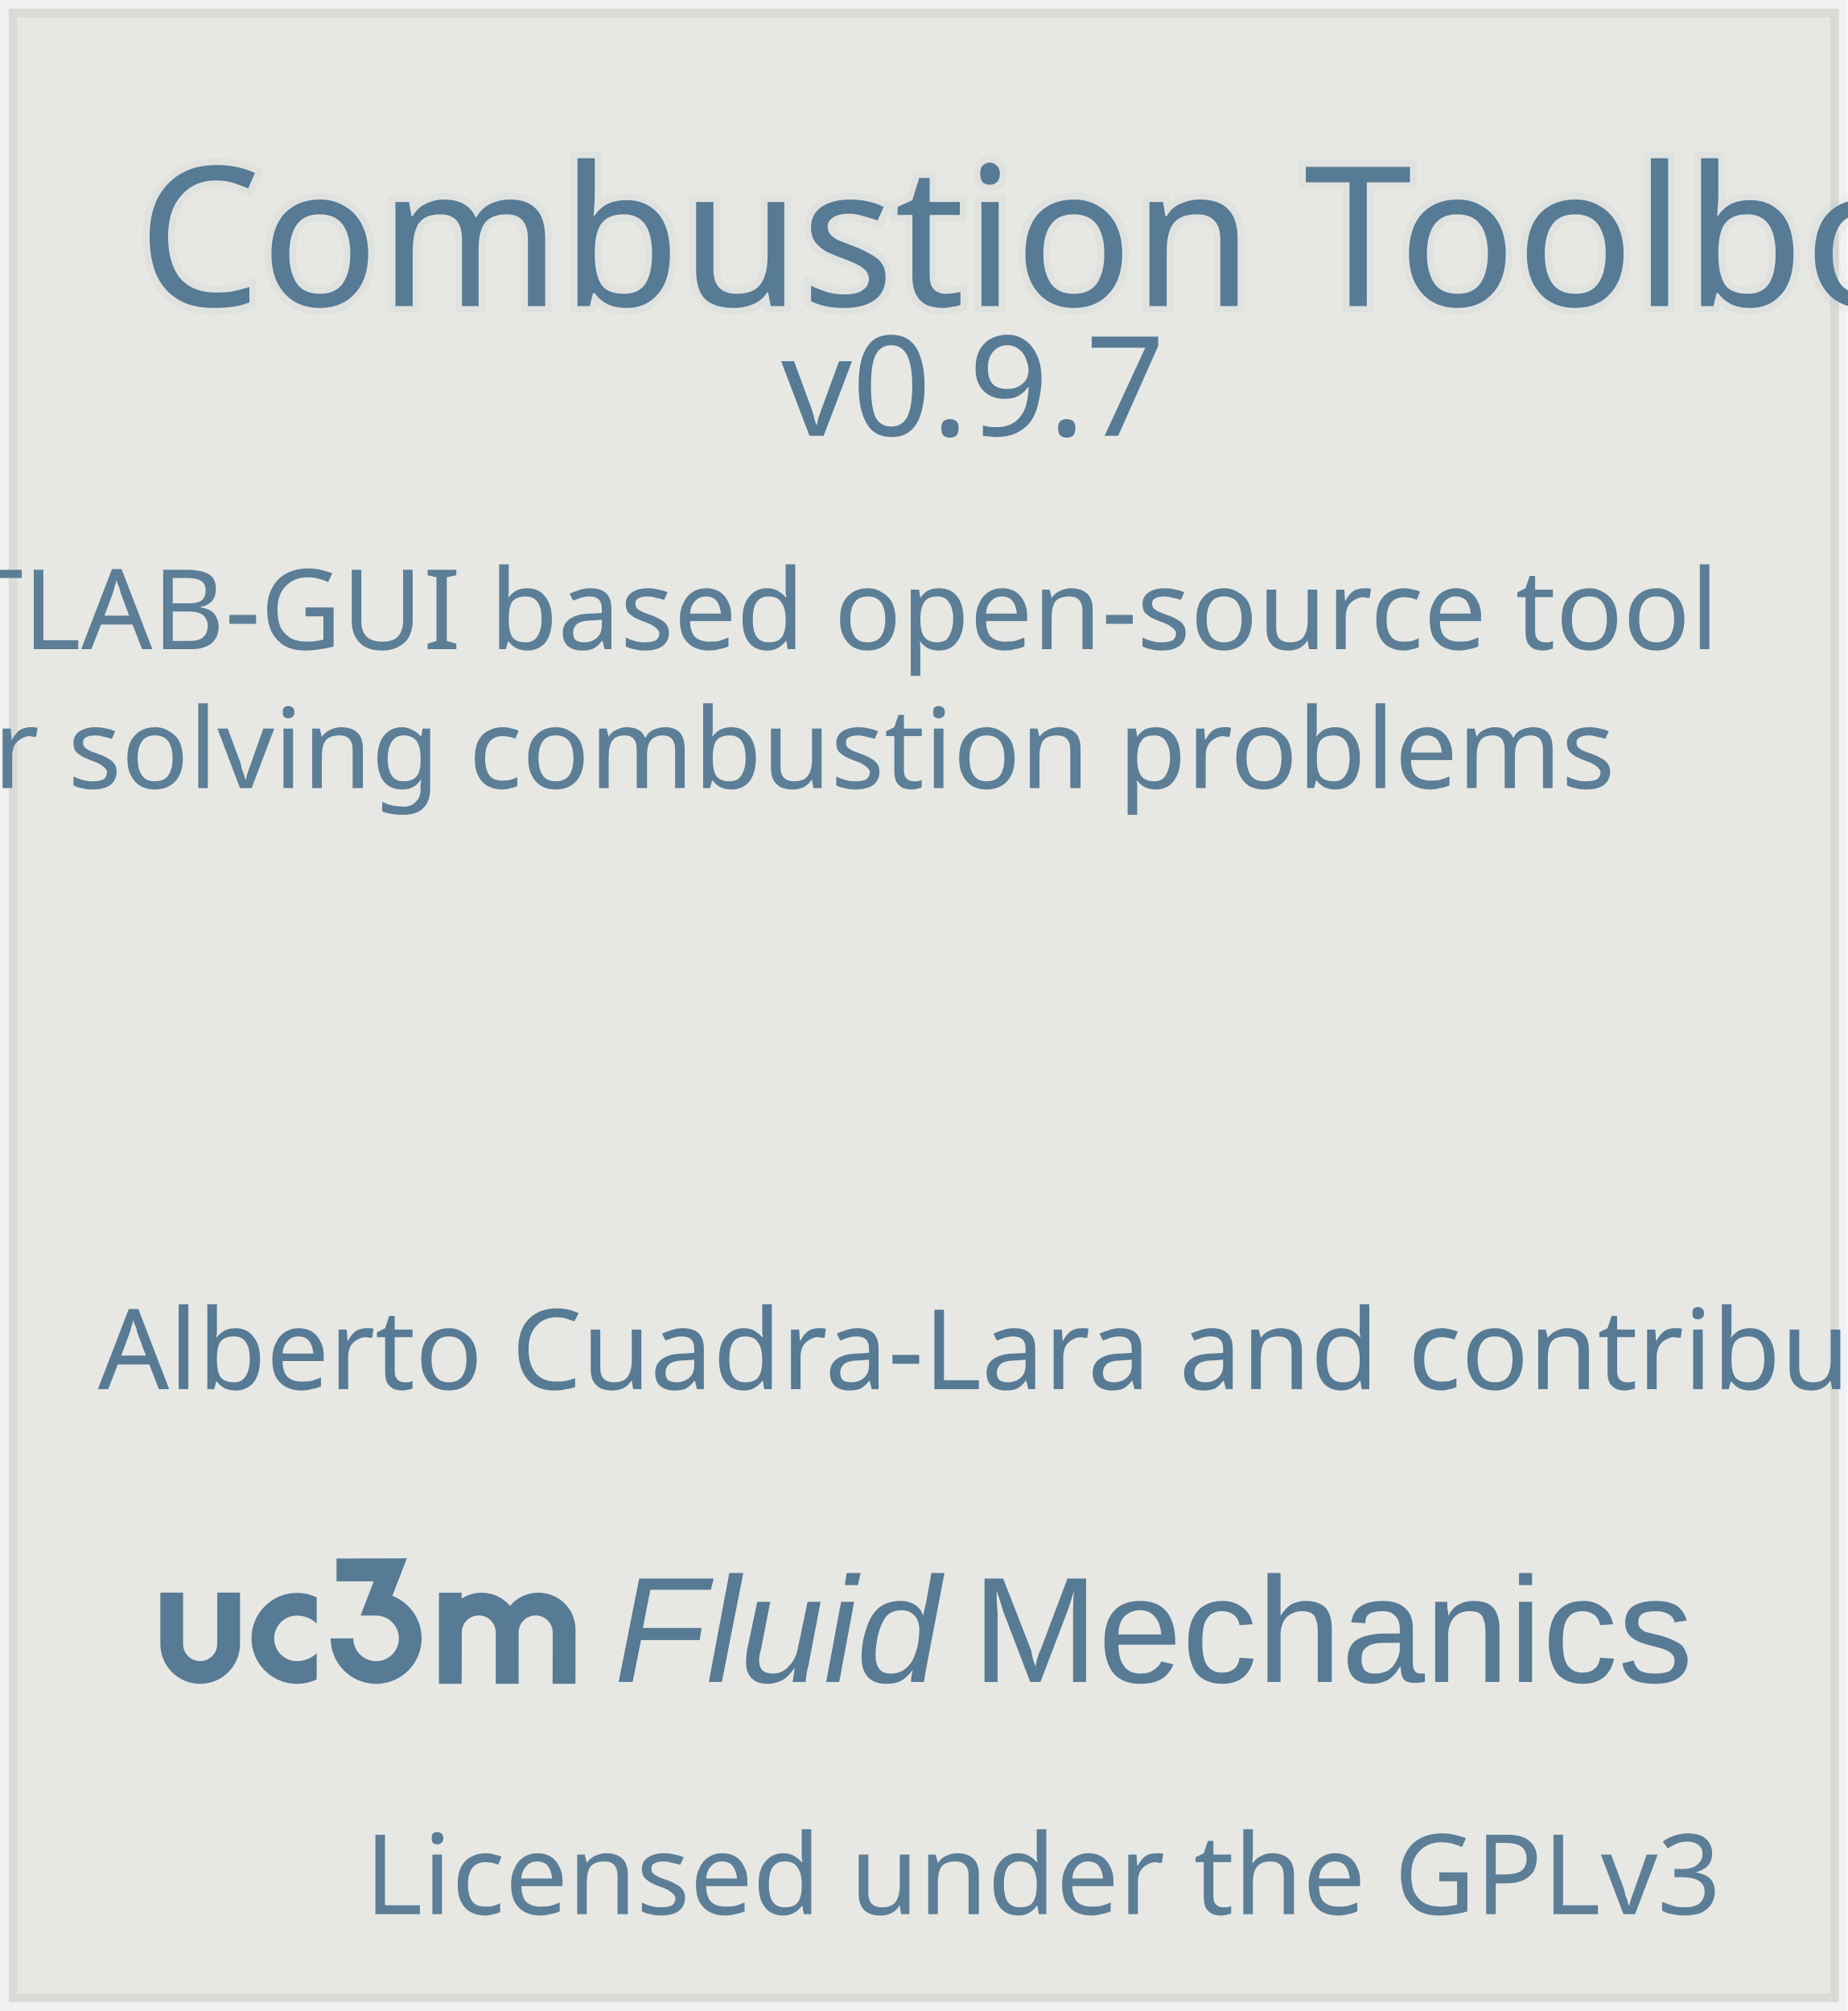
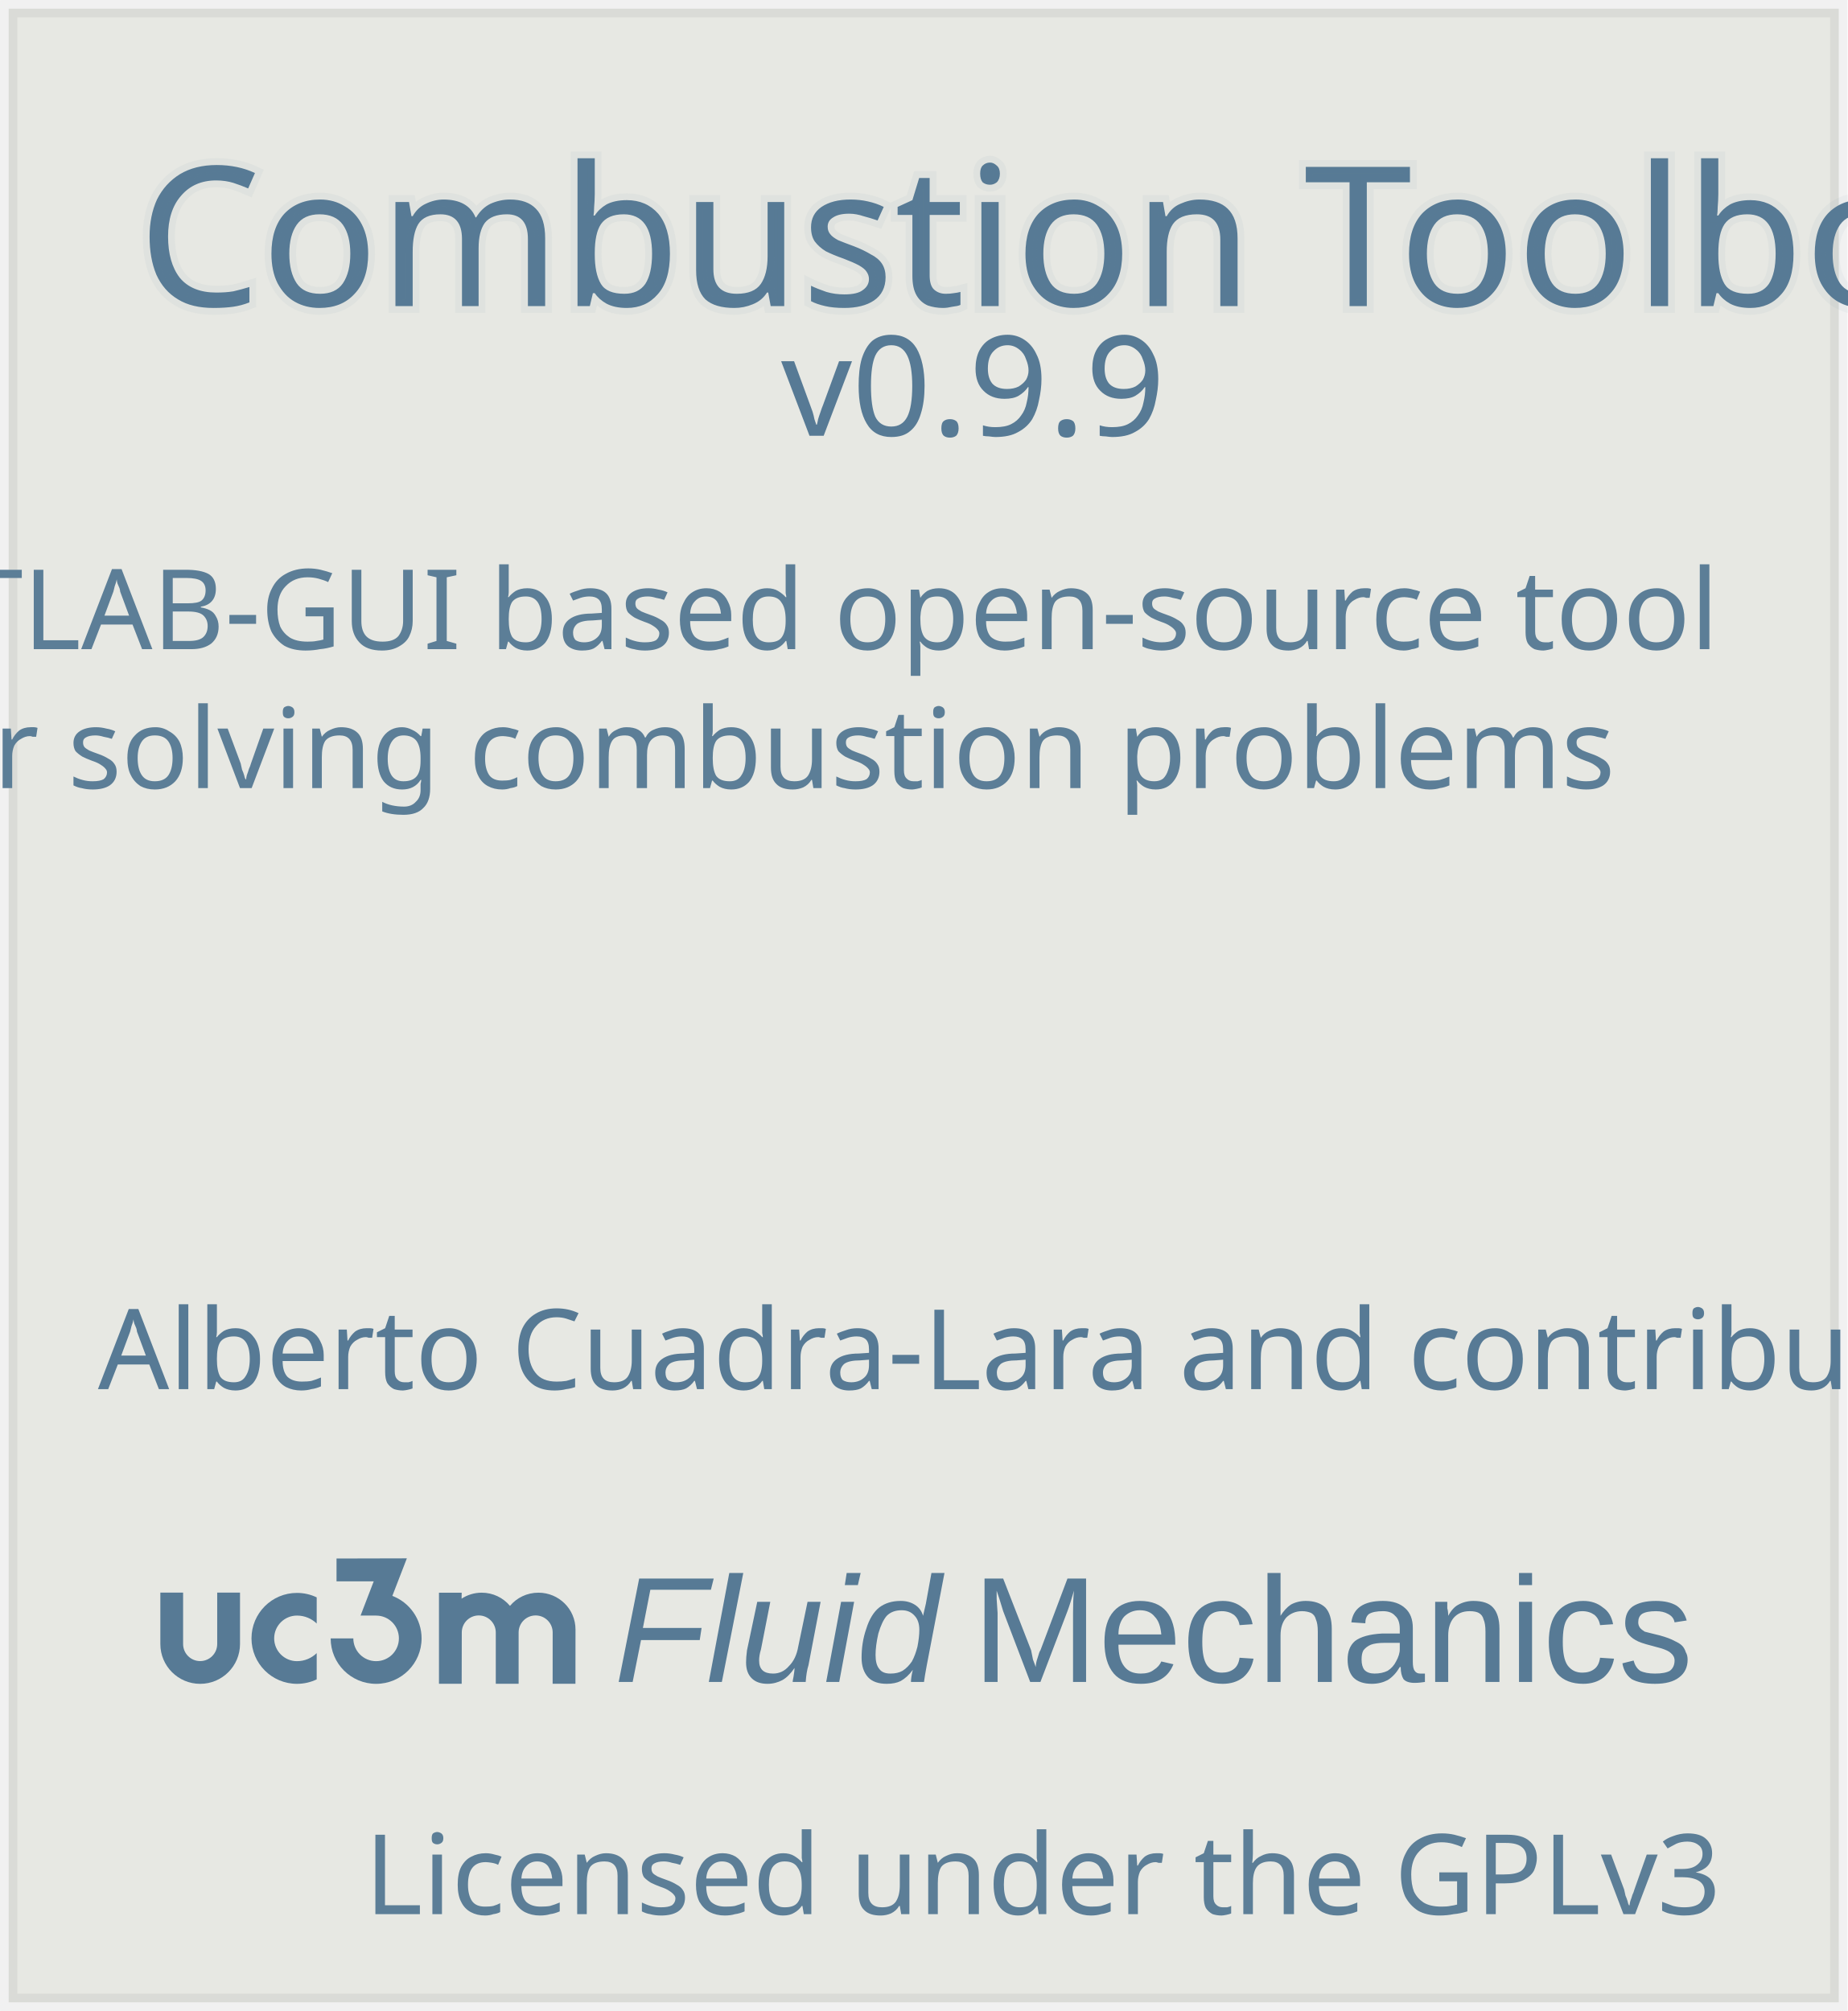
<svg xmlns="http://www.w3.org/2000/svg" width="42.164mm" height="45.904mm" viewBox="0 0 42.164 45.904" version="1.1" id="svg5">
  <defs id="defs2">
    <clipPath id="clip1">
      <path d="M 302,0.43 H 464 V 223 H 302 Z m 0,0" id="path824" />
    </clipPath>
    <clipPath id="clip2">
      <path d="M 494,61 H 736.215 V 223 H 494 Z m 0,0" id="path827" />
    </clipPath>
    <clipPath id="clip1-2">
      <path d="M 302,0.43 H 464 V 223 H 302 Z m 0,0" id="path824-5" />
    </clipPath>
    <clipPath id="clip2-1">
      <path d="M 494,61 H 736.215 V 223 H 494 Z m 0,0" id="path827-2" />
    </clipPath>
    <clipPath id="clip1-3">
      <path d="M 302,0.43 H 464 V 223 H 302 Z m 0,0" id="path824-0" />
    </clipPath>
    <clipPath id="clip2-8">
      <path d="M 494,61 H 736.215 V 223 H 494 Z m 0,0" id="path827-7" />
    </clipPath>
  </defs>
  <g id="layer1" transform="translate(-145.5177,-111.8674)">
    <g id="g86545" transform="translate(-0.4454042)">
      <g id="g117808">
        <g id="g86630" transform="translate(-0.6033023,-2.484573)">
          <g id="g1075" transform="translate(68.20032,16.59594)">
            <rect style="fill:#e7e8e3;fill-opacity:1;stroke:#000000;stroke-width:0.395;stroke-opacity:0.055" id="rect39136" width="41.768" height="45.508" x="78.564" y="97.954" />
            <g id="g63005" transform="matrix(0.9,0,0,0.9,11.84733,5.708149)">
              <text xml:space="preserve" style="font-style:normal;font-variant:normal;font-weight:normal;font-stretch:normal;font-size:4.939px;line-height:1.25;font-family:Rasa;-inkscape-font-specification:Rasa;fill:#577a95;fill-opacity:1;stroke:#5b8092;stroke-width:0.345;stroke-opacity:0.055" x="77.406" y="110.038" id="text8083">
                <tspan id="tspan8081" style="font-style:normal;font-variant:normal;font-weight:normal;font-stretch:normal;font-size:4.939px;font-family:Rasa;-inkscape-font-specification:Rasa;fill:#577a95;fill-opacity:1;stroke:#5b8092;stroke-width:0.345;stroke-opacity:0.055" x="77.406" y="110.038">Combustion Toolbox</tspan>
              </text>
              <text xml:space="preserve" style="font-style:normal;font-variant:normal;font-weight:normal;font-stretch:normal;font-size:3.528px;line-height:1.25;font-family:Rasa;-inkscape-font-specification:Rasa;fill:#577a95;fill-opacity:1;stroke-width:0.345" x="93.72" y="113.325" id="text26292">
-                 <tspan id="tspan26290" style="font-style:normal;font-variant:normal;font-weight:normal;font-stretch:normal;font-size:3.528px;font-family:Rasa;-inkscape-font-specification:Rasa;stroke-width:0.345" x="93.72" y="113.325">v0.9.7</tspan>
+                 <tspan id="tspan26290" style="font-style:normal;font-variant:normal;font-weight:normal;font-stretch:normal;font-size:3.528px;font-family:Rasa;-inkscape-font-specification:Rasa;stroke-width:0.345" x="93.72" y="113.325">v0.9.9</tspan>
              </text>
            </g>
            <text xml:space="preserve" style="font-style:normal;font-variant:normal;font-weight:normal;font-stretch:normal;font-size:2.54px;line-height:1.25;font-family:Rasa;-inkscape-font-specification:Rasa;fill:#577a95;fill-opacity:1;stroke-width:0.31" x="80.603" y="129.465" id="text31692">
              <tspan id="tspan31690" style="font-style:normal;font-variant:normal;font-weight:normal;font-stretch:normal;font-size:2.54px;font-family:Rasa;-inkscape-font-specification:Rasa;stroke-width:0.31" x="80.603" y="129.465">Alberto Cuadra-Lara and contributors</tspan>
            </text>
            <g id="g39012" transform="matrix(1.172553,0,0,1.172553,-22.10276,-1.750398)">
              <g id="g94092" transform="translate(0,0.4504686)">
                <g id="surface48316" transform="matrix(0.01097613,0,0,0.01097613,88.80486,114.7448)" style="fill:#577a95;fill-opacity:1">
                  <path style="fill:#577a95;fill-opacity:1;fill-rule:nonzero;stroke:none" d="m 277.262,116.016 c -9.039,-8.73 -21.371,-14.105 -34.941,-14.105 -22.316,0 -40.473,18.117 -40.473,40.438 0,22.316 18.094,40.43 40.414,40.43 13.645,0 25.941,-5.43 35,-14.254 v 46.551 c -10.551,5.066 -22.512,7.906 -35,7.906 -44.531,0 -80.633,-36.102 -80.633,-80.633 0,-44.535 36.102,-80.637 80.633,-80.637 12.504,0 24.438,2.848 35,7.926 v 46.379" id="path832" />
                  <path style="fill:#577a95;fill-opacity:1;fill-rule:evenodd;stroke:none" d="m 100.828,61.164 v 91.25 c 0,16.691 -13.559,30.219 -30.246,30.219 -16.688,0 -30.219,-13.527 -30.219,-30.219 V 61.164 H 0 V 152.391 C 0,191.387 31.613,223 70.605,223 109.602,223 141.273,191.387 141.273,152.391 V 61.164 h -40.445" id="path834" />
                  <g clip-path="url(#clip1-3)" clip-rule="nonzero" id="g838" style="fill:#577a95;fill-opacity:1">
                    <path style="fill:#577a95;fill-opacity:1;fill-rule:evenodd;stroke:none" d="m 378.387,41.203 -23.32,60.66 28.195,0.019 -0.574,0.066 c 22.32,0 40.355,18.098 40.355,40.414 0,22.324 -18.094,40.414 -40.414,40.414 -22.32,0 -40.414,-18.09 -40.414,-40.414 l -40.191,0.078 c 0,44.535 36.074,80.559 80.605,80.559 44.535,0 80.633,-36.102 80.633,-80.637 0,-34.418 -21.504,-63.797 -51.859,-75.367 L 437.145,0.43 312.43,0.734 v 40.43 l 65.957,0.039" id="path836" />
                  </g>
                  <g clip-path="url(#clip2-8)" clip-rule="nonzero" id="g842" style="fill:#577a95;fill-opacity:1">
                    <path style="fill:#577a95;fill-opacity:1;fill-rule:evenodd;stroke:none" d="m 620.027,84.73 c -12,-14.312 -30.012,-23.418 -50.148,-23.418 -13.188,0 -25.406,3.906 -35.676,10.617 l 0.152,-10.574 H 494.094 V 222.879 h 40.262 l 0.18,-90.98 c 0,-16.688 13.469,-30.219 30.16,-30.219 16.688,0 30.148,13.625 30.148,30.316 v 90.883 h 40.484 l 0.012,-90.98 c 0,-16.688 13.473,-30.219 30.16,-30.219 16.688,0 30.219,13.531 30.219,30.219 l -0.07,90.98 h 40.449 l 0.117,-96.195 c 0,-36.227 -29.5,-65.371 -65.73,-65.371 -20.281,0 -38.426,8.961 -50.457,23.418" id="path840" />
                  </g>
                </g>
                <g id="g38998" transform="matrix(1.160418,0,0,1.160418,-16.62948,-17.18989)">
                  <text xml:space="preserve" style="font-style:italic;font-variant:normal;font-weight:normal;font-stretch:normal;font-size:2.528px;line-height:1.25;font-family:Arial;-inkscape-font-specification:'Arial Italic';letter-spacing:0px;word-spacing:0px;fill:#577a95;fill-opacity:1;stroke-width:0.006" x="98.47" y="115.775" id="text4514">
                    <tspan id="tspan4512" style="font-style:italic;font-variant:normal;font-weight:normal;font-stretch:normal;font-size:2.528px;font-family:Arial;-inkscape-font-specification:'Arial Italic';fill:#577a95;fill-opacity:1;stroke-width:0.006" x="98.47" y="115.775" rotate="0 0 0 0 0 0">Fluid</tspan>
                  </text>
                  <text xml:space="preserve" style="font-style:normal;font-variant:normal;font-weight:normal;font-stretch:normal;font-size:2.528px;line-height:1.25;font-family:Arial;-inkscape-font-specification:Arial;letter-spacing:0px;word-spacing:0px;fill:#577a95;fill-opacity:1;stroke-width:0.006" x="104.48" y="115.775" id="text15890">
                    <tspan id="tspan15888" style="font-style:normal;font-variant:normal;font-weight:normal;font-stretch:normal;font-family:Arial;-inkscape-font-specification:Arial;fill:#577a95;fill-opacity:1;stroke-width:0.006" x="104.48" y="115.775">Mechanics</tspan>
                  </text>
                </g>
              </g>
            </g>
            <text xml:space="preserve" style="font-style:normal;font-variant:normal;font-weight:normal;font-stretch:normal;font-size:2.54px;line-height:1.25;font-family:Rasa;-inkscape-font-specification:Rasa;text-align:center;text-anchor:middle;fill:#5c7e97;fill-opacity:1;stroke-width:0.238" x="99.471" y="112.573" id="text43277">
              <tspan id="tspan43275" style="font-style:normal;font-variant:normal;font-weight:normal;font-stretch:normal;font-size:2.54px;font-family:Rasa;-inkscape-font-specification:Rasa;text-align:center;text-anchor:middle;fill:#5c7e97;fill-opacity:1;stroke-width:0.238" x="99.471" y="112.573">A MATLAB-GUI based open-source tool</tspan>
              <tspan style="font-style:normal;font-variant:normal;font-weight:normal;font-stretch:normal;font-size:2.54px;font-family:Rasa;-inkscape-font-specification:Rasa;text-align:center;text-anchor:middle;fill:#5c7e97;fill-opacity:1;stroke-width:0.238" x="99.471" y="115.748" id="tspan58072"> for solving combustion problems</tspan>
            </text>
            <text xml:space="preserve" style="font-style:normal;font-variant:normal;font-weight:normal;font-stretch:normal;font-size:2.54px;line-height:1.25;font-family:Rasa;-inkscape-font-specification:Rasa;text-align:center;text-anchor:middle;fill:#5c7e97;fill-opacity:1;stroke-width:0.238" x="106.454" y="141.449" id="text43277-5">
              <tspan style="font-style:normal;font-variant:normal;font-weight:normal;font-stretch:normal;font-size:2.54px;font-family:Rasa;-inkscape-font-specification:Rasa;text-align:center;text-anchor:middle;fill:#5c7e97;fill-opacity:1;stroke-width:0.238" x="106.454" y="141.449" id="tspan58072-4">Licensed under the GPLv3</tspan>
            </text>
          </g>
        </g>
      </g>
    </g>
  </g>
</svg>
